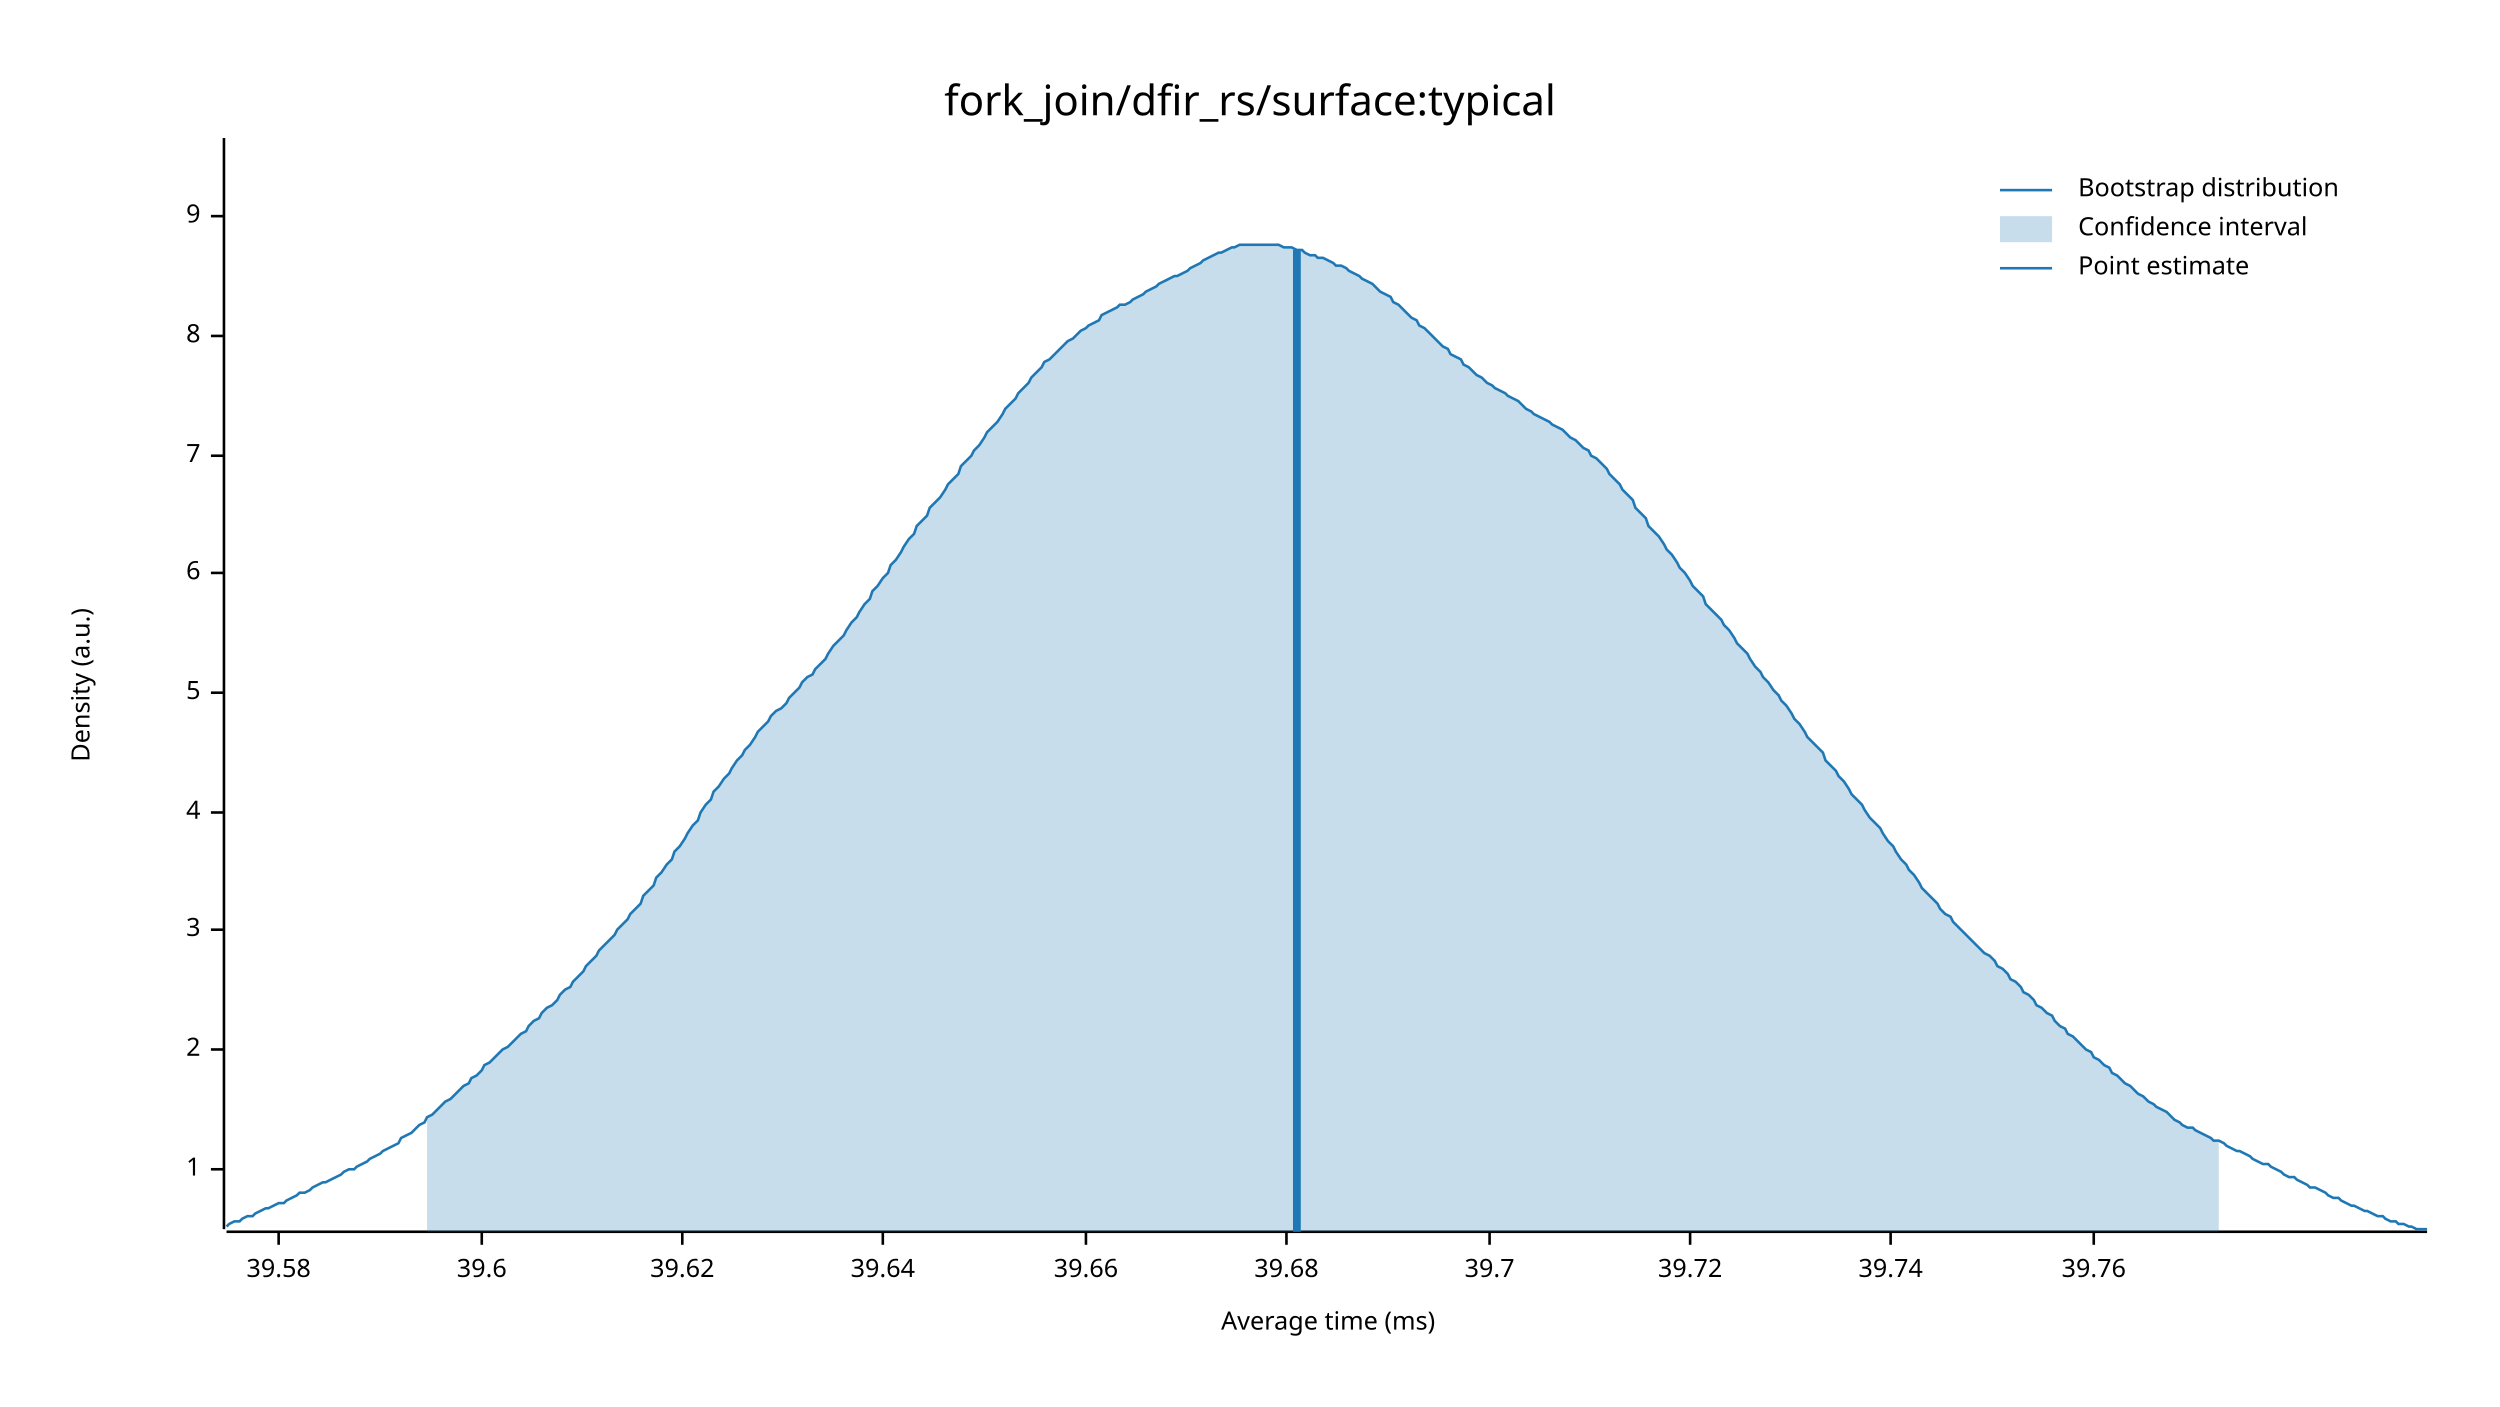
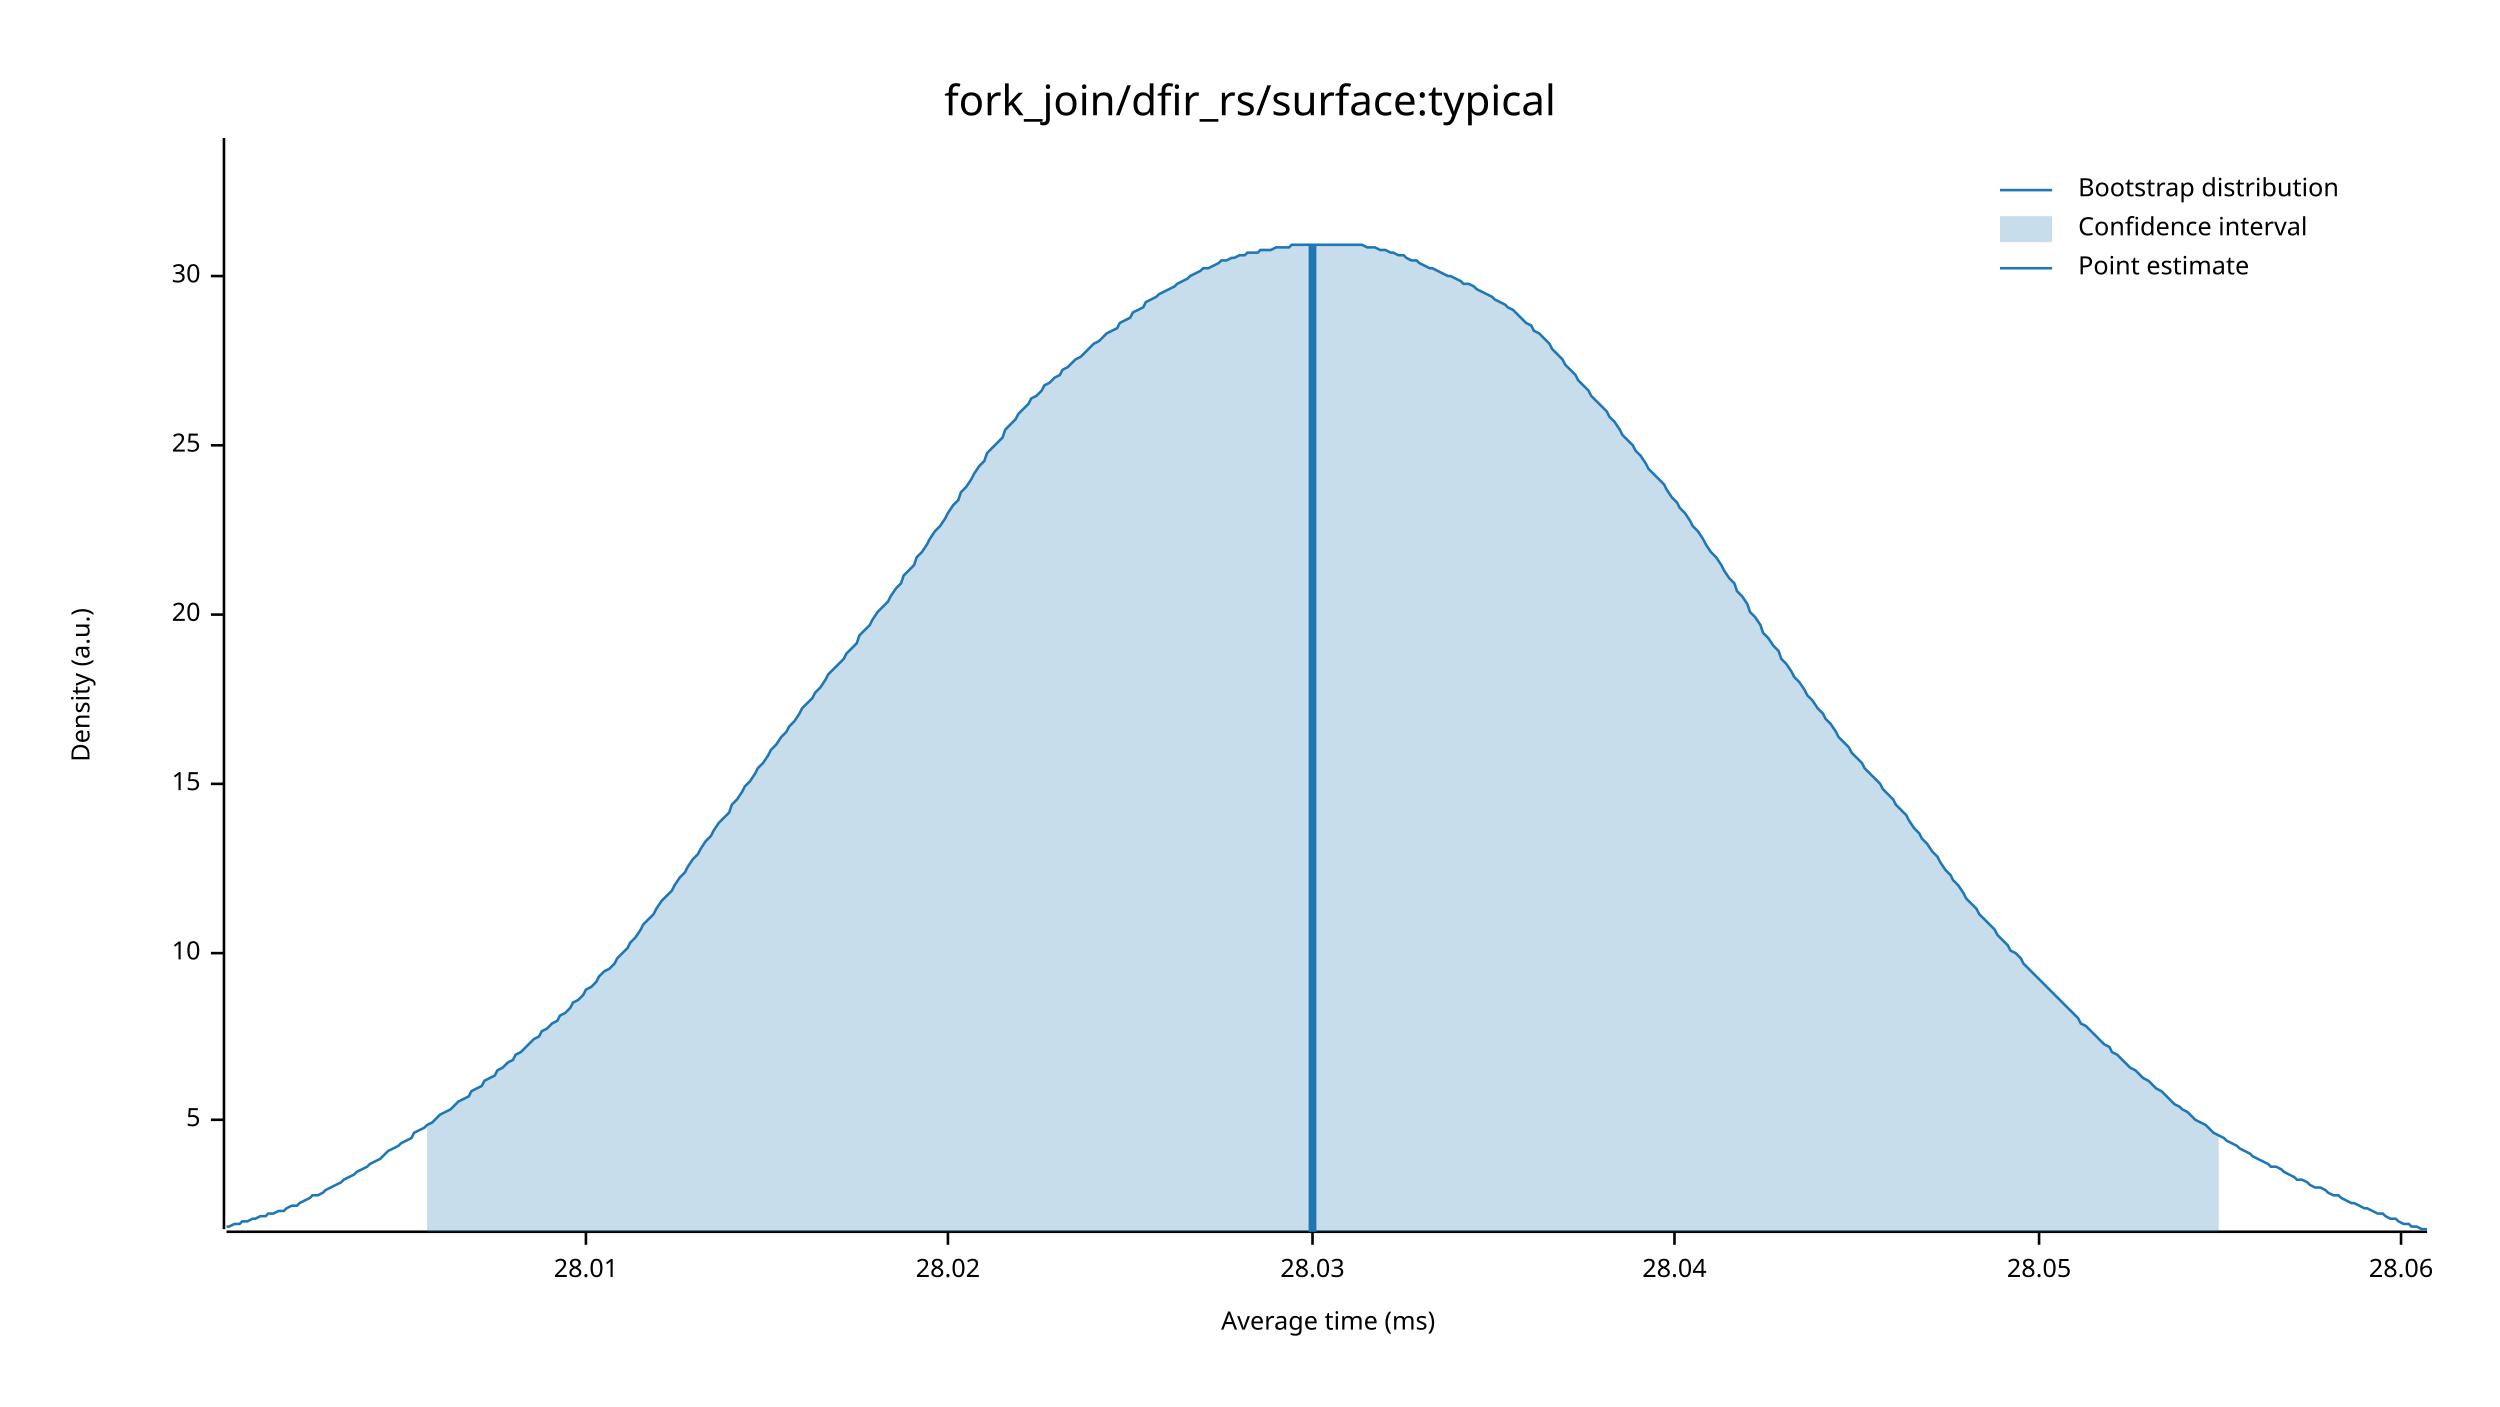
<svg xmlns="http://www.w3.org/2000/svg" width="960" height="540" viewBox="0 0 960 540">
  <text x="480" y="32" dy="0.76em" text-anchor="middle" font-family="sans-serif" font-size="16.129" opacity="1" fill="#000000">
fork_join/dfir_rs/surface:typical
</text>
  <text x="27" y="263" dy="0.76em" text-anchor="middle" font-family="sans-serif" font-size="9.677" opacity="1" fill="#000000" transform="rotate(270, 27, 263)">
Density (a.u.)
</text>
  <text x="510" y="513" dy="-0.5ex" text-anchor="middle" font-family="sans-serif" font-size="9.677" opacity="1" fill="#000000">
Average time (ms)
</text>
  <polyline fill="none" opacity="1" stroke="#000000" stroke-width="1" points="86,53 86,472 " />
-   <text x="77" y="449" dy="0.5ex" text-anchor="end" font-family="sans-serif" font-size="9.677" opacity="1" fill="#000000">
- 1
- </text>
-   <polyline fill="none" opacity="1" stroke="#000000" stroke-width="1" points="81,449 86,449 " />
-   <text x="77" y="403" dy="0.5ex" text-anchor="end" font-family="sans-serif" font-size="9.677" opacity="1" fill="#000000">
- 2
- </text>
-   <polyline fill="none" opacity="1" stroke="#000000" stroke-width="1" points="81,403 86,403 " />
-   <text x="77" y="357" dy="0.5ex" text-anchor="end" font-family="sans-serif" font-size="9.677" opacity="1" fill="#000000">
- 3
- </text>
-   <polyline fill="none" opacity="1" stroke="#000000" stroke-width="1" points="81,357 86,357 " />
-   <text x="77" y="312" dy="0.5ex" text-anchor="end" font-family="sans-serif" font-size="9.677" opacity="1" fill="#000000">
- 4
- </text>
-   <polyline fill="none" opacity="1" stroke="#000000" stroke-width="1" points="81,312 86,312 " />
-   <text x="77" y="266" dy="0.5ex" text-anchor="end" font-family="sans-serif" font-size="9.677" opacity="1" fill="#000000">
+   <text x="77" y="430" dy="0.5ex" text-anchor="end" font-family="sans-serif" font-size="9.677" opacity="1" fill="#000000">
5
</text>
-   <polyline fill="none" opacity="1" stroke="#000000" stroke-width="1" points="81,266 86,266 " />
-   <text x="77" y="220" dy="0.5ex" text-anchor="end" font-family="sans-serif" font-size="9.677" opacity="1" fill="#000000">
- 6
+   <polyline fill="none" opacity="1" stroke="#000000" stroke-width="1" points="81,430 86,430 " />
+   <text x="77" y="366" dy="0.5ex" text-anchor="end" font-family="sans-serif" font-size="9.677" opacity="1" fill="#000000">
+ 10
</text>
-   <polyline fill="none" opacity="1" stroke="#000000" stroke-width="1" points="81,220 86,220 " />
-   <text x="77" y="175" dy="0.5ex" text-anchor="end" font-family="sans-serif" font-size="9.677" opacity="1" fill="#000000">
- 7
+   <polyline fill="none" opacity="1" stroke="#000000" stroke-width="1" points="81,366 86,366 " />
+   <text x="77" y="301" dy="0.5ex" text-anchor="end" font-family="sans-serif" font-size="9.677" opacity="1" fill="#000000">
+ 15
</text>
-   <polyline fill="none" opacity="1" stroke="#000000" stroke-width="1" points="81,175 86,175 " />
-   <text x="77" y="129" dy="0.5ex" text-anchor="end" font-family="sans-serif" font-size="9.677" opacity="1" fill="#000000">
- 8
+   <polyline fill="none" opacity="1" stroke="#000000" stroke-width="1" points="81,301 86,301 " />
+   <text x="77" y="236" dy="0.5ex" text-anchor="end" font-family="sans-serif" font-size="9.677" opacity="1" fill="#000000">
+ 20
</text>
-   <polyline fill="none" opacity="1" stroke="#000000" stroke-width="1" points="81,129 86,129 " />
-   <text x="77" y="83" dy="0.5ex" text-anchor="end" font-family="sans-serif" font-size="9.677" opacity="1" fill="#000000">
- 9
+   <polyline fill="none" opacity="1" stroke="#000000" stroke-width="1" points="81,236 86,236 " />
+   <text x="77" y="171" dy="0.5ex" text-anchor="end" font-family="sans-serif" font-size="9.677" opacity="1" fill="#000000">
+ 25
</text>
-   <polyline fill="none" opacity="1" stroke="#000000" stroke-width="1" points="81,83 86,83 " />
+   <polyline fill="none" opacity="1" stroke="#000000" stroke-width="1" points="81,171 86,171 " />
+   <text x="77" y="106" dy="0.5ex" text-anchor="end" font-family="sans-serif" font-size="9.677" opacity="1" fill="#000000">
+ 30
+ </text>
+   <polyline fill="none" opacity="1" stroke="#000000" stroke-width="1" points="81,106 86,106 " />
  <polyline fill="none" opacity="1" stroke="#000000" stroke-width="1" points="87,473 932,473 " />
-   <text x="107" y="483" dy="0.76em" text-anchor="middle" font-family="sans-serif" font-size="9.677" opacity="1" fill="#000000">
- 39.58
+   <text x="225" y="483" dy="0.76em" text-anchor="middle" font-family="sans-serif" font-size="9.677" opacity="1" fill="#000000">
+ 28.01
</text>
-   <polyline fill="none" opacity="1" stroke="#000000" stroke-width="1" points="107,473 107,478 " />
-   <text x="185" y="483" dy="0.76em" text-anchor="middle" font-family="sans-serif" font-size="9.677" opacity="1" fill="#000000">
- 39.6
+   <polyline fill="none" opacity="1" stroke="#000000" stroke-width="1" points="225,473 225,478 " />
+   <text x="364" y="483" dy="0.76em" text-anchor="middle" font-family="sans-serif" font-size="9.677" opacity="1" fill="#000000">
+ 28.02
</text>
-   <polyline fill="none" opacity="1" stroke="#000000" stroke-width="1" points="185,473 185,478 " />
-   <text x="262" y="483" dy="0.76em" text-anchor="middle" font-family="sans-serif" font-size="9.677" opacity="1" fill="#000000">
- 39.62
+   <polyline fill="none" opacity="1" stroke="#000000" stroke-width="1" points="364,473 364,478 " />
+   <text x="504" y="483" dy="0.76em" text-anchor="middle" font-family="sans-serif" font-size="9.677" opacity="1" fill="#000000">
+ 28.03
</text>
-   <polyline fill="none" opacity="1" stroke="#000000" stroke-width="1" points="262,473 262,478 " />
-   <text x="339" y="483" dy="0.76em" text-anchor="middle" font-family="sans-serif" font-size="9.677" opacity="1" fill="#000000">
- 39.64
+   <polyline fill="none" opacity="1" stroke="#000000" stroke-width="1" points="504,473 504,478 " />
+   <text x="643" y="483" dy="0.76em" text-anchor="middle" font-family="sans-serif" font-size="9.677" opacity="1" fill="#000000">
+ 28.04
</text>
-   <polyline fill="none" opacity="1" stroke="#000000" stroke-width="1" points="339,473 339,478 " />
-   <text x="417" y="483" dy="0.76em" text-anchor="middle" font-family="sans-serif" font-size="9.677" opacity="1" fill="#000000">
- 39.66
+   <polyline fill="none" opacity="1" stroke="#000000" stroke-width="1" points="643,473 643,478 " />
+   <text x="783" y="483" dy="0.76em" text-anchor="middle" font-family="sans-serif" font-size="9.677" opacity="1" fill="#000000">
+ 28.05
</text>
-   <polyline fill="none" opacity="1" stroke="#000000" stroke-width="1" points="417,473 417,478 " />
-   <text x="494" y="483" dy="0.76em" text-anchor="middle" font-family="sans-serif" font-size="9.677" opacity="1" fill="#000000">
- 39.68
+   <polyline fill="none" opacity="1" stroke="#000000" stroke-width="1" points="783,473 783,478 " />
+   <text x="922" y="483" dy="0.76em" text-anchor="middle" font-family="sans-serif" font-size="9.677" opacity="1" fill="#000000">
+ 28.06
</text>
-   <polyline fill="none" opacity="1" stroke="#000000" stroke-width="1" points="494,473 494,478 " />
-   <text x="572" y="483" dy="0.76em" text-anchor="middle" font-family="sans-serif" font-size="9.677" opacity="1" fill="#000000">
- 39.7
- </text>
-   <polyline fill="none" opacity="1" stroke="#000000" stroke-width="1" points="572,473 572,478 " />
-   <text x="649" y="483" dy="0.76em" text-anchor="middle" font-family="sans-serif" font-size="9.677" opacity="1" fill="#000000">
- 39.72
- </text>
-   <polyline fill="none" opacity="1" stroke="#000000" stroke-width="1" points="649,473 649,478 " />
-   <text x="726" y="483" dy="0.76em" text-anchor="middle" font-family="sans-serif" font-size="9.677" opacity="1" fill="#000000">
- 39.74
- </text>
-   <polyline fill="none" opacity="1" stroke="#000000" stroke-width="1" points="726,473 726,478 " />
-   <text x="804" y="483" dy="0.76em" text-anchor="middle" font-family="sans-serif" font-size="9.677" opacity="1" fill="#000000">
- 39.76
- </text>
-   <polyline fill="none" opacity="1" stroke="#000000" stroke-width="1" points="804,473 804,478 " />
-   <polyline fill="none" opacity="1" stroke="#1F78B4" stroke-width="1" points="87,471 88,470 90,469 92,469 93,468 95,467 97,467 98,466 100,465 102,464 103,464 105,463 107,462 109,462 110,461 112,460 114,459 115,458 117,458 119,457 120,456 122,455 124,454 125,454 127,453 129,452 131,451 132,450 134,449 136,449 137,448 139,447 141,446 142,445 144,444 146,443 147,442 149,441 151,440 153,439 154,437 156,436 158,435 159,434 161,432 163,431 164,429 166,428 168,426 169,425 171,423 173,422 175,420 176,419 178,417 180,416 181,414 183,413 185,411 186,409 188,408 190,406 191,405 193,403 195,402 197,400 198,399 200,397 202,396 203,394 205,392 207,391 208,389 210,387 212,386 214,384 215,382 217,380 219,379 220,377 222,375 224,373 225,371 227,369 229,367 230,365 232,363 234,361 236,359 237,357 239,355 241,353 242,351 244,349 246,347 247,344 249,342 251,340 252,337 254,335 256,332 258,330 259,327 261,325 263,322 264,320 266,317 268,315 269,312 271,309 273,307 274,304 276,302 278,299 280,297 281,295 283,292 285,290 286,288 288,286 290,283 291,281 293,279 295,277 296,275 298,273 300,272 302,270 303,268 305,266 307,264 308,262 310,260 312,259 313,257 315,255 317,253 318,251 320,248 322,246 324,244 325,242 327,239 329,237 330,235 332,232 334,230 335,227 337,225 339,222 341,220 342,217 344,215 346,212 347,210 349,207 351,205 352,202 354,200 356,198 357,195 359,193 361,191 363,188 364,186 366,184 368,182 369,179 371,177 373,175 374,173 376,171 378,168 379,166 381,164 383,162 385,159 386,157 388,155 390,153 391,151 393,149 395,147 396,145 398,143 400,141 401,139 403,138 405,136 407,134 408,133 410,131 412,130 413,129 415,127 417,126 418,125 420,124 422,123 423,121 425,120 427,119 429,118 430,117 432,117 434,116 435,115 437,114 439,113 440,112 442,111 444,110 445,109 447,108 449,107 451,106 452,106 454,105 456,104 457,103 459,102 461,101 462,100 464,99 466,98 468,97 469,97 471,96 473,95 474,95 476,94 478,94 479,94 481,94 483,94 484,94 486,94 488,94 490,94 491,94 493,95 495,95 496,95 498,96 500,96 501,97 503,98 505,98 506,99 508,99 510,100 512,101 513,102 515,102 517,103 518,104 520,105 522,106 523,107 525,108 527,109 528,110 530,112 532,113 534,114 535,116 537,117 539,119 540,120 542,122 544,123 545,125 547,126 549,128 550,129 552,131 554,133 556,134 557,136 559,137 561,138 562,140 564,141 566,143 567,144 569,145 571,147 573,148 574,149 576,150 578,151 579,152 581,153 583,154 584,155 586,157 588,158 589,159 591,160 593,161 595,162 596,163 598,164 600,165 601,166 603,168 605,169 606,170 608,172 610,173 611,175 613,176 615,178 617,180 618,182 620,184 622,186 623,188 625,190 627,192 628,195 630,197 632,199 633,202 635,204 637,206 639,209 640,211 642,213 644,216 645,218 647,220 649,223 650,225 652,227 654,229 655,232 657,234 659,236 661,238 662,240 664,242 666,245 667,247 669,249 671,251 672,253 674,256 676,258 677,260 679,262 681,265 683,267 684,269 686,271 688,274 689,276 691,278 693,281 694,283 696,285 698,287 700,289 701,292 703,294 705,296 706,298 708,300 710,303 711,305 713,307 715,309 716,311 718,314 720,316 722,318 723,320 725,323 727,325 728,327 730,330 732,332 733,334 735,336 737,339 738,341 740,343 742,345 744,347 745,349 747,351 749,352 750,354 752,356 754,358 755,359 757,361 759,363 760,364 762,366 764,367 766,369 767,371 769,372 771,374 772,376 774,377 776,379 777,381 779,382 781,384 782,386 784,387 786,389 788,390 789,392 791,394 793,395 794,397 796,398 798,400 799,401 801,403 803,404 804,406 806,407 808,409 810,410 811,412 813,413 815,415 816,416 818,417 820,419 821,420 823,421 825,423 827,424 828,425 830,426 832,427 833,428 835,430 837,431 838,432 840,433 842,433 843,434 845,435 847,436 849,437 850,438 852,438 854,439 855,440 857,441 859,442 860,442 862,443 864,444 865,445 867,446 869,447 871,447 872,448 874,449 876,450 877,451 879,452 881,452 882,453 884,454 886,455 887,456 889,456 891,457 893,458 894,459 896,460 898,460 899,461 901,462 903,463 904,463 906,464 908,465 909,465 911,466 913,467 915,467 916,468 918,469 920,469 921,470 923,470 925,471 926,471 928,472 930,472 932,472 " />
-   <polygon opacity="0.25" fill="#1F78B4" points="164,429 166,428 168,426 169,425 171,423 173,422 175,420 176,419 178,417 180,416 181,414 183,413 185,411 186,409 188,408 190,406 191,405 193,403 195,402 197,400 198,399 200,397 202,396 203,394 205,392 207,391 208,389 210,387 212,386 214,384 215,382 217,380 219,379 220,377 222,375 224,373 225,371 227,369 229,367 230,365 232,363 234,361 236,359 237,357 239,355 241,353 242,351 244,349 246,347 247,344 249,342 251,340 252,337 254,335 256,332 258,330 259,327 261,325 263,322 264,320 266,317 268,315 269,312 271,309 273,307 274,304 276,302 278,299 280,297 281,295 283,292 285,290 286,288 288,286 290,283 291,281 293,279 295,277 296,275 298,273 300,272 302,270 303,268 305,266 307,264 308,262 310,260 312,259 313,257 315,255 317,253 318,251 320,248 322,246 324,244 325,242 327,239 329,237 330,235 332,232 334,230 335,227 337,225 339,222 341,220 342,217 344,215 346,212 347,210 349,207 351,205 352,202 354,200 356,198 357,195 359,193 361,191 363,188 364,186 366,184 368,182 369,179 371,177 373,175 374,173 376,171 378,168 379,166 381,164 383,162 385,159 386,157 388,155 390,153 391,151 393,149 395,147 396,145 398,143 400,141 401,139 403,138 405,136 407,134 408,133 410,131 412,130 413,129 415,127 417,126 418,125 420,124 422,123 423,121 425,120 427,119 429,118 430,117 432,117 434,116 435,115 437,114 439,113 440,112 442,111 444,110 445,109 447,108 449,107 451,106 452,106 454,105 456,104 457,103 459,102 461,101 462,100 464,99 466,98 468,97 469,97 471,96 473,95 474,95 476,94 478,94 479,94 481,94 483,94 484,94 486,94 488,94 490,94 491,94 493,95 495,95 496,95 498,96 500,96 501,97 503,98 505,98 506,99 508,99 510,100 512,101 513,102 515,102 517,103 518,104 520,105 522,106 523,107 525,108 527,109 528,110 530,112 532,113 534,114 535,116 537,117 539,119 540,120 542,122 544,123 545,125 547,126 549,128 550,129 552,131 554,133 556,134 557,136 559,137 561,138 562,140 564,141 566,143 567,144 569,145 571,147 573,148 574,149 576,150 578,151 579,152 581,153 583,154 584,155 586,157 588,158 589,159 591,160 593,161 595,162 596,163 598,164 600,165 601,166 603,168 605,169 606,170 608,172 610,173 611,175 613,176 615,178 617,180 618,182 620,184 622,186 623,188 625,190 627,192 628,195 630,197 632,199 633,202 635,204 637,206 639,209 640,211 642,213 644,216 645,218 647,220 649,223 650,225 652,227 654,229 655,232 657,234 659,236 661,238 662,240 664,242 666,245 667,247 669,249 671,251 672,253 674,256 676,258 677,260 679,262 681,265 683,267 684,269 686,271 688,274 689,276 691,278 693,281 694,283 696,285 698,287 700,289 701,292 703,294 705,296 706,298 708,300 710,303 711,305 713,307 715,309 716,311 718,314 720,316 722,318 723,320 725,323 727,325 728,327 730,330 732,332 733,334 735,336 737,339 738,341 740,343 742,345 744,347 745,349 747,351 749,352 750,354 752,356 754,358 755,359 757,361 759,363 760,364 762,366 764,367 766,369 767,371 769,372 771,374 772,376 774,377 776,379 777,381 779,382 781,384 782,386 784,387 786,389 788,390 789,392 791,394 793,395 794,397 796,398 798,400 799,401 801,403 803,404 804,406 806,407 808,409 810,410 811,412 813,413 815,415 816,416 818,417 820,419 821,420 823,421 825,423 827,424 828,425 830,426 832,427 833,428 835,430 837,431 838,432 840,433 842,433 843,434 845,435 847,436 849,437 850,438 852,438 852,473 164,473 " />
-   <polyline fill="none" opacity="1" stroke="#1F78B4" stroke-width="3" points="498,473 498,96 " />
+   <polyline fill="none" opacity="1" stroke="#000000" stroke-width="1" points="922,473 922,478 " />
+   <polyline fill="none" opacity="1" stroke="#1F78B4" stroke-width="1" points="87,471 88,471 90,470 92,470 93,469 95,469 97,468 98,468 100,467 102,467 103,466 105,466 107,465 109,465 110,464 112,463 114,463 115,462 117,461 119,460 120,459 122,459 124,458 125,457 127,456 129,455 131,454 132,453 134,452 136,451 137,450 139,449 141,448 142,447 144,446 146,445 147,444 149,442 151,441 153,440 154,439 156,438 158,437 159,435 161,434 163,433 164,432 166,431 168,429 169,428 171,427 173,426 175,424 176,423 178,422 180,421 181,419 183,418 185,417 186,415 188,414 190,413 191,411 193,410 195,408 197,407 198,405 200,404 202,402 203,401 205,399 207,398 208,396 210,395 212,393 214,392 215,390 217,389 219,387 220,385 222,384 224,382 225,380 227,379 229,377 230,375 232,373 234,372 236,370 237,368 239,366 241,364 242,362 244,360 246,357 247,355 249,353 251,351 252,349 254,346 256,344 258,342 259,340 261,337 263,335 264,333 266,330 268,328 269,326 271,323 273,321 274,319 276,316 278,314 280,312 281,309 283,307 285,304 286,302 288,300 290,297 291,295 293,293 295,290 296,288 298,286 300,283 302,281 303,279 305,277 307,274 308,272 310,270 312,268 313,266 315,264 317,261 318,259 320,257 322,255 324,253 325,251 327,249 329,247 330,244 332,242 334,240 335,238 337,235 339,233 341,231 342,229 344,226 346,224 347,221 349,219 351,217 352,214 354,212 356,209 357,207 359,204 361,202 363,199 364,197 366,194 368,192 369,189 371,187 373,184 374,182 376,179 378,177 379,174 381,172 383,170 385,168 386,165 388,163 390,161 391,159 393,157 395,155 396,153 398,152 400,150 401,148 403,147 405,145 407,144 408,142 410,141 412,139 413,138 415,137 417,135 418,134 420,132 422,131 423,130 425,128 427,127 429,126 430,124 432,123 434,122 435,120 437,119 439,118 440,116 442,115 444,114 445,113 447,112 449,111 451,110 452,109 454,108 456,107 457,106 459,105 461,104 462,103 464,103 466,102 468,101 469,100 471,100 473,99 474,99 476,98 478,98 479,97 481,97 483,97 484,96 486,96 488,96 490,95 491,95 493,95 495,95 496,94 498,94 500,94 501,94 503,94 505,94 506,94 508,94 510,94 512,94 513,94 515,94 517,94 518,94 520,94 522,94 523,94 525,95 527,95 528,95 530,96 532,96 534,97 535,97 537,98 539,98 540,99 542,100 544,100 545,101 547,102 549,103 550,103 552,104 554,105 556,106 557,106 559,107 561,108 562,109 564,109 566,110 567,111 569,112 571,113 573,114 574,115 576,116 578,117 579,118 581,119 583,121 584,122 586,124 588,125 589,127 591,128 593,130 595,132 596,134 598,136 600,138 601,140 603,142 605,144 606,146 608,148 610,150 611,152 613,154 615,156 617,158 618,160 620,162 622,165 623,167 625,169 627,171 628,173 630,175 632,178 633,180 635,182 637,184 639,186 640,188 642,191 644,193 645,195 647,197 649,200 650,202 652,204 654,207 655,209 657,212 659,214 661,217 662,219 664,222 666,224 667,227 669,229 671,232 672,235 674,237 676,240 677,243 679,245 681,248 683,250 684,253 686,255 688,258 689,260 691,262 693,265 694,267 696,269 698,272 700,274 701,276 703,278 705,281 706,283 708,285 710,287 711,289 713,291 715,293 716,295 718,297 720,299 722,301 723,303 725,305 727,307 728,309 730,311 732,313 733,315 735,318 737,320 738,322 740,324 742,327 744,329 745,331 747,334 749,336 750,338 752,340 754,343 755,345 757,347 759,349 760,351 762,353 764,355 766,357 767,359 769,361 771,363 772,365 774,366 776,368 777,370 779,372 781,374 782,375 784,377 786,379 788,381 789,382 791,384 793,386 794,387 796,389 798,391 799,393 801,394 803,396 804,397 806,399 808,401 810,402 811,404 813,405 815,407 816,408 818,410 820,411 821,412 823,414 825,415 827,417 828,418 830,419 832,421 833,422 835,424 837,425 838,426 840,427 842,429 843,430 845,431 847,432 849,434 850,435 852,436 854,437 855,438 857,439 859,440 860,441 862,442 864,443 865,444 867,445 869,446 871,447 872,448 874,448 876,449 877,450 879,451 881,452 882,453 884,453 886,454 887,455 889,456 891,456 893,457 894,458 896,459 898,459 899,460 901,461 903,462 904,462 906,463 908,464 909,464 911,465 913,466 915,466 916,467 918,468 920,468 921,469 923,470 925,470 926,471 928,471 930,472 932,472 " />
+   <polygon opacity="0.25" fill="#1F78B4" points="164,432 166,431 168,429 169,428 171,427 173,426 175,424 176,423 178,422 180,421 181,419 183,418 185,417 186,415 188,414 190,413 191,411 193,410 195,408 197,407 198,405 200,404 202,402 203,401 205,399 207,398 208,396 210,395 212,393 214,392 215,390 217,389 219,387 220,385 222,384 224,382 225,380 227,379 229,377 230,375 232,373 234,372 236,370 237,368 239,366 241,364 242,362 244,360 246,357 247,355 249,353 251,351 252,349 254,346 256,344 258,342 259,340 261,337 263,335 264,333 266,330 268,328 269,326 271,323 273,321 274,319 276,316 278,314 280,312 281,309 283,307 285,304 286,302 288,300 290,297 291,295 293,293 295,290 296,288 298,286 300,283 302,281 303,279 305,277 307,274 308,272 310,270 312,268 313,266 315,264 317,261 318,259 320,257 322,255 324,253 325,251 327,249 329,247 330,244 332,242 334,240 335,238 337,235 339,233 341,231 342,229 344,226 346,224 347,221 349,219 351,217 352,214 354,212 356,209 357,207 359,204 361,202 363,199 364,197 366,194 368,192 369,189 371,187 373,184 374,182 376,179 378,177 379,174 381,172 383,170 385,168 386,165 388,163 390,161 391,159 393,157 395,155 396,153 398,152 400,150 401,148 403,147 405,145 407,144 408,142 410,141 412,139 413,138 415,137 417,135 418,134 420,132 422,131 423,130 425,128 427,127 429,126 430,124 432,123 434,122 435,120 437,119 439,118 440,116 442,115 444,114 445,113 447,112 449,111 451,110 452,109 454,108 456,107 457,106 459,105 461,104 462,103 464,103 466,102 468,101 469,100 471,100 473,99 474,99 476,98 478,98 479,97 481,97 483,97 484,96 486,96 488,96 490,95 491,95 493,95 495,95 496,94 498,94 500,94 501,94 503,94 505,94 506,94 508,94 510,94 512,94 513,94 515,94 517,94 518,94 520,94 522,94 523,94 525,95 527,95 528,95 530,96 532,96 534,97 535,97 537,98 539,98 540,99 542,100 544,100 545,101 547,102 549,103 550,103 552,104 554,105 556,106 557,106 559,107 561,108 562,109 564,109 566,110 567,111 569,112 571,113 573,114 574,115 576,116 578,117 579,118 581,119 583,121 584,122 586,124 588,125 589,127 591,128 593,130 595,132 596,134 598,136 600,138 601,140 603,142 605,144 606,146 608,148 610,150 611,152 613,154 615,156 617,158 618,160 620,162 622,165 623,167 625,169 627,171 628,173 630,175 632,178 633,180 635,182 637,184 639,186 640,188 642,191 644,193 645,195 647,197 649,200 650,202 652,204 654,207 655,209 657,212 659,214 661,217 662,219 664,222 666,224 667,227 669,229 671,232 672,235 674,237 676,240 677,243 679,245 681,248 683,250 684,253 686,255 688,258 689,260 691,262 693,265 694,267 696,269 698,272 700,274 701,276 703,278 705,281 706,283 708,285 710,287 711,289 713,291 715,293 716,295 718,297 720,299 722,301 723,303 725,305 727,307 728,309 730,311 732,313 733,315 735,318 737,320 738,322 740,324 742,327 744,329 745,331 747,334 749,336 750,338 752,340 754,343 755,345 757,347 759,349 760,351 762,353 764,355 766,357 767,359 769,361 771,363 772,365 774,366 776,368 777,370 779,372 781,374 782,375 784,377 786,379 788,381 789,382 791,384 793,386 794,387 796,389 798,391 799,393 801,394 803,396 804,397 806,399 808,401 810,402 811,404 813,405 815,407 816,408 818,410 820,411 821,412 823,414 825,415 827,417 828,418 830,419 832,421 833,422 835,424 837,425 838,426 840,427 842,429 843,430 845,431 847,432 849,434 850,435 852,436 852,473 164,473 " />
+   <polyline fill="none" opacity="1" stroke="#1F78B4" stroke-width="3" points="504,473 504,94 " />
  <text x="798" y="68" dy="0.76em" text-anchor="start" font-family="sans-serif" font-size="9.677" opacity="1" fill="#000000">
Bootstrap distribution
</text>
  <text x="798" y="83" dy="0.76em" text-anchor="start" font-family="sans-serif" font-size="9.677" opacity="1" fill="#000000">
Confidence interval
</text>
  <text x="798" y="98" dy="0.76em" text-anchor="start" font-family="sans-serif" font-size="9.677" opacity="1" fill="#000000">
Point estimate
</text>
  <polyline fill="none" opacity="1" stroke="#1F78B4" stroke-width="1" points="768,73 788,73 " />
  <rect x="768" y="83" width="20" height="10" opacity="0.25" fill="#1F78B4" stroke="none" />
  <polyline fill="none" opacity="1" stroke="#1F78B4" stroke-width="1" points="768,103 788,103 " />
</svg>
